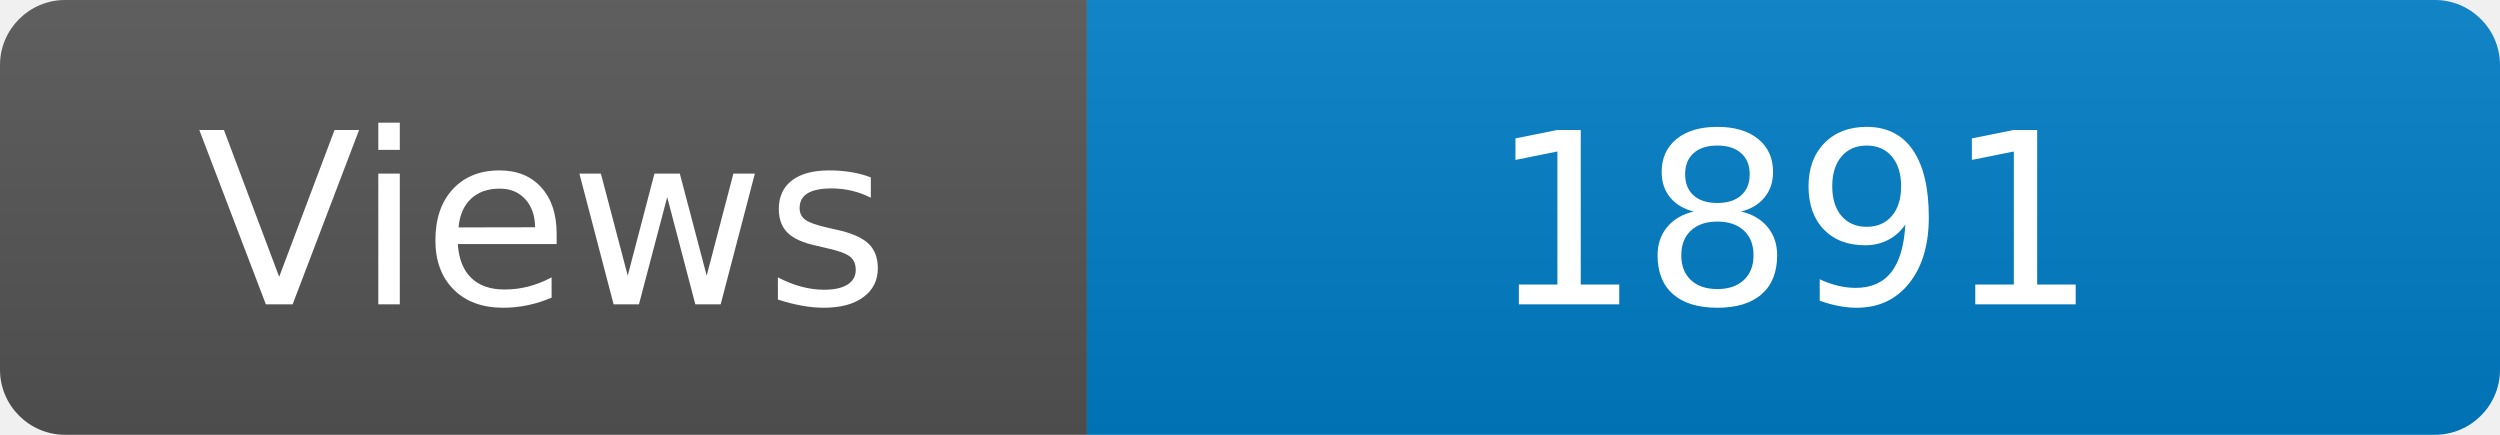
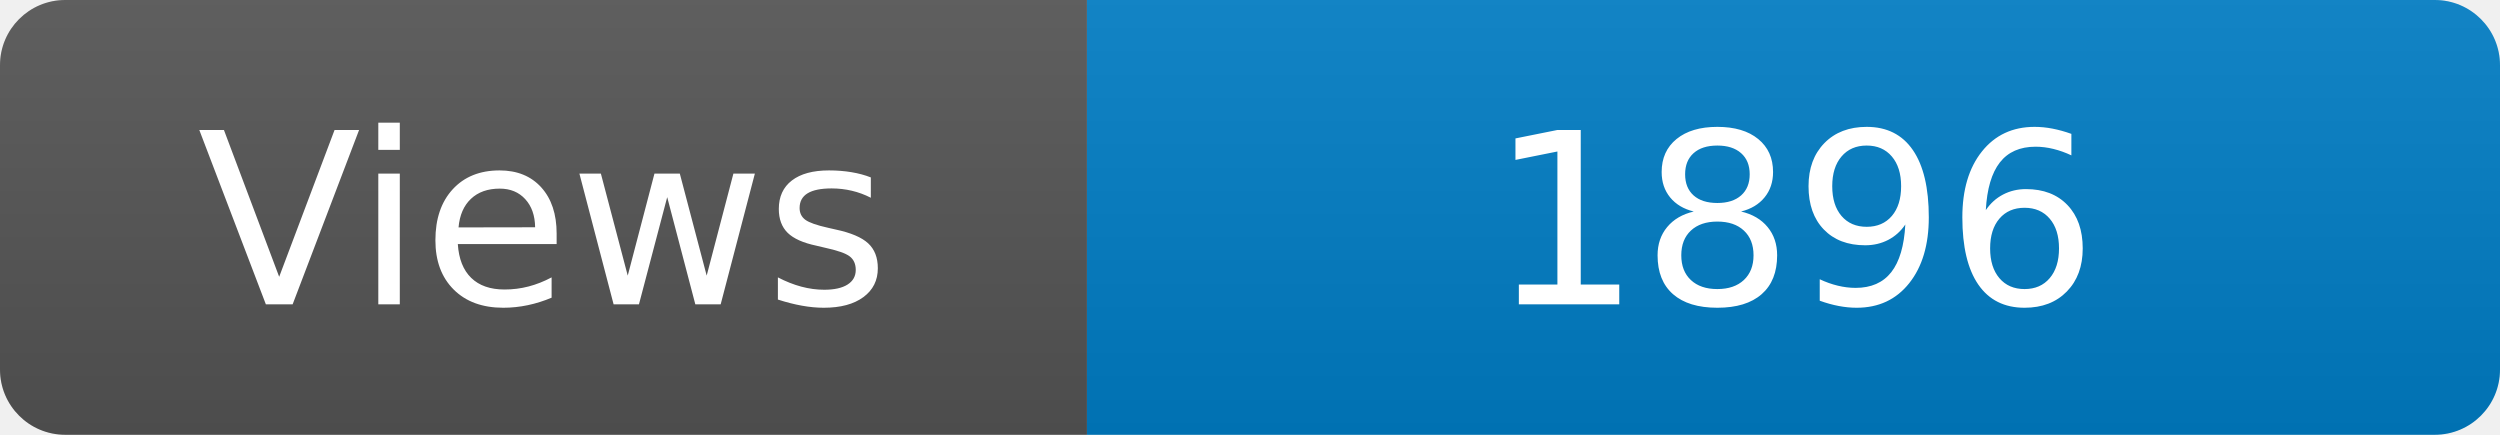
<svg xmlns="http://www.w3.org/2000/svg" width="115" height="20" role="img" aria-label="Maintained?: yes">
  <linearGradient id="s" x2="0" y2="100%">
    <stop offset="0" stop-color="#bbb" stop-opacity=".1" />
    <stop offset="1" stop-opacity=".1" />
  </linearGradient>
  <clipPath id="r">
    <rect width="115" height="20" rx="3" fill="#fff" />
  </clipPath>
  <g clip-path="url(#r)">
    <rect width="50" height="20" fill="#555" />
    <rect x="50" width="160" height="20" fill="#007ec6" />
    <rect width="115" height="20" fill="url(#s)" />
  </g>
  <g fill="#fff" text-anchor="middle" font-family="Verdana,Geneva,DejaVu Sans,sans-serif" font-size="110">
    <text x="250" y="140" transform="scale(.1)" fill="#fff">Views</text>
-     <text x="825" y="140" transform="scale(.1)" fill="#fff">1891</text>
+     <text x="825" y="140" transform="scale(.1)" fill="#fff">1896</text>
  </g>
</svg>
